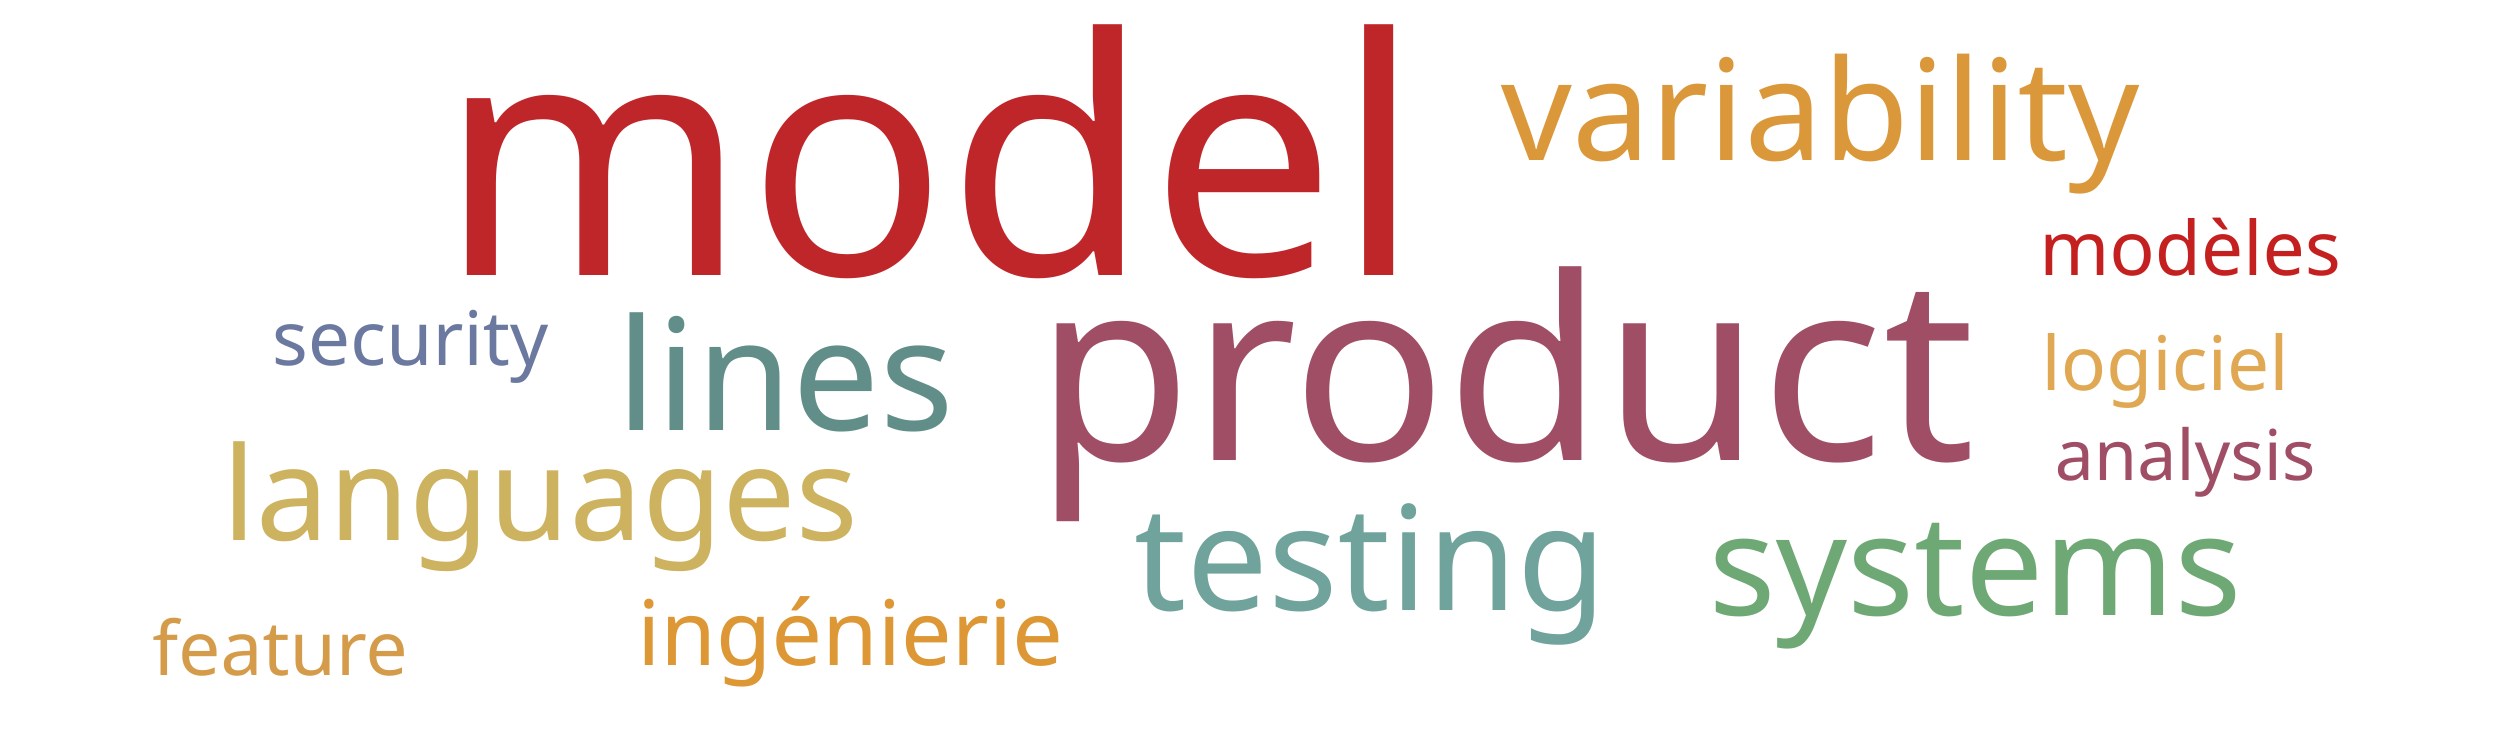
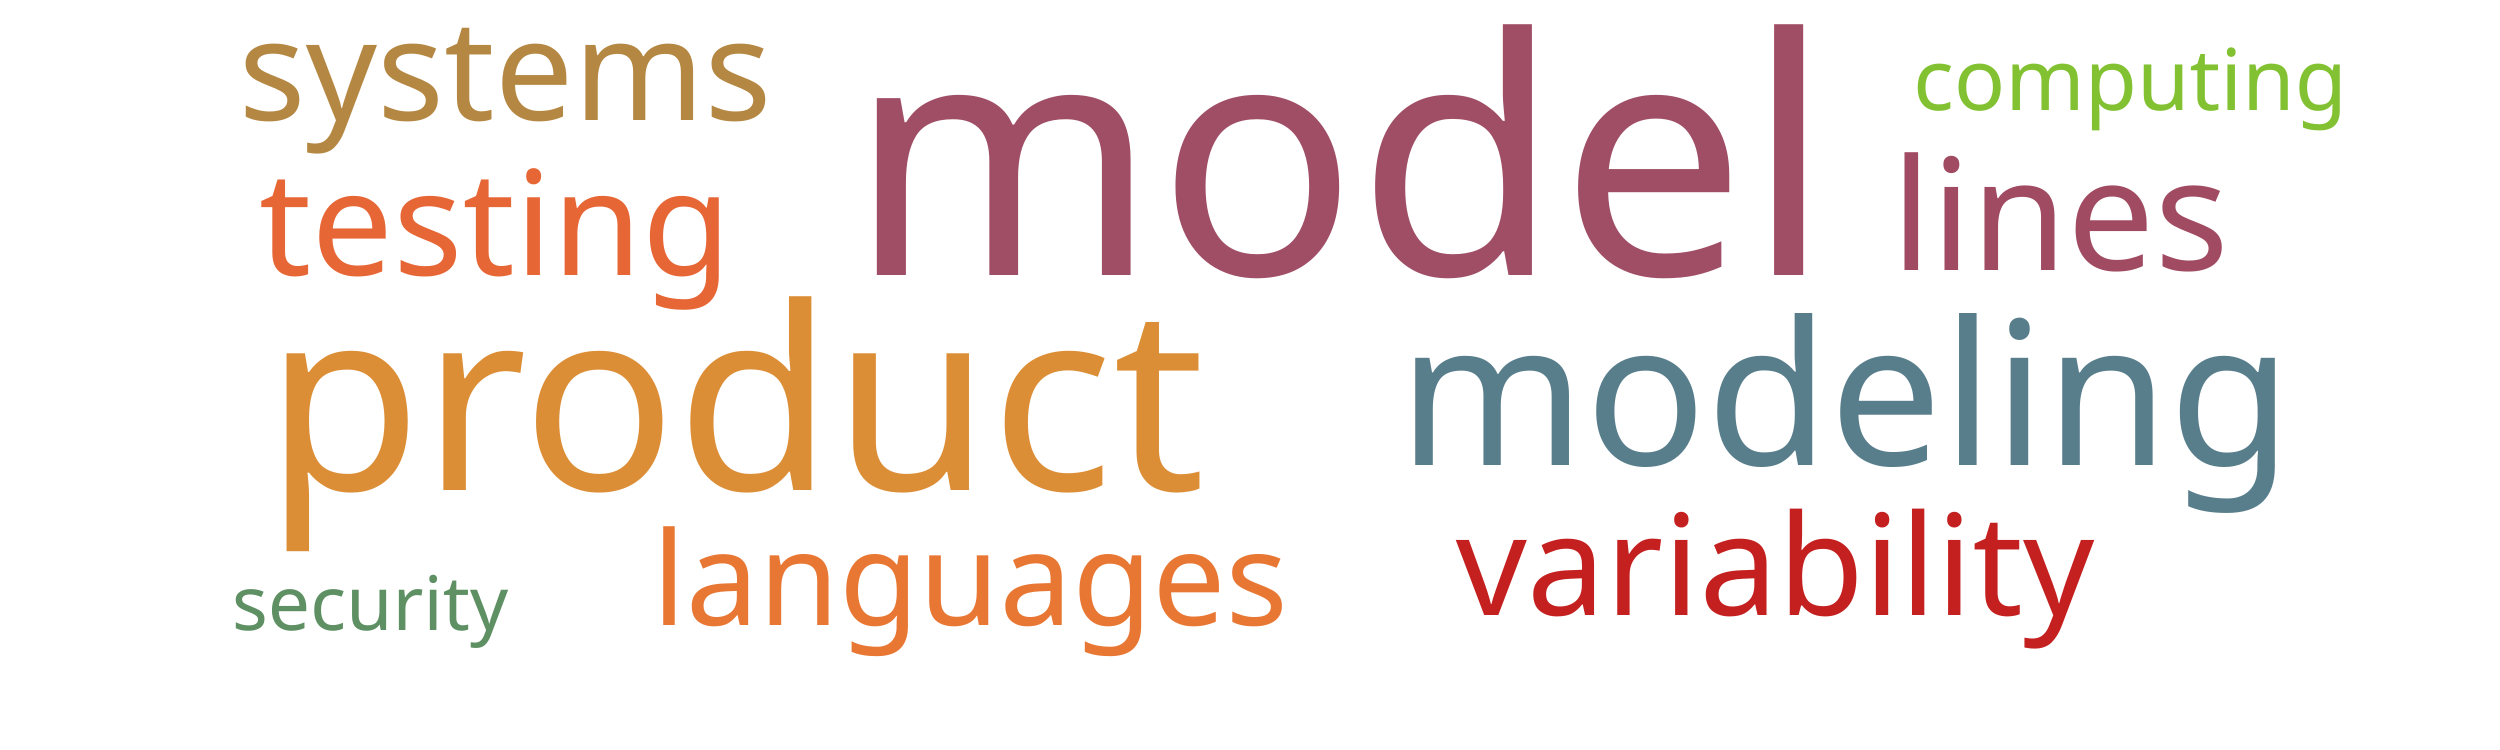
<svg xmlns="http://www.w3.org/2000/svg" width="500" height="150">
  <g transform="translate(250, 75)">
-     <text text-anchor="middle" style="font-family: Impact; font-size: 66px; fill: #bf262a" transform="translate(-64,-20)rotate(0)">model</text>
-     <text text-anchor="middle" style="font-family: Impact; font-size: 51px; fill: #9f4e66" transform="translate(51,17)rotate(0)">product</text>
-     <text text-anchor="middle" style="font-family: Impact; font-size: 31px; fill: #618e88" transform="translate(-93,11)rotate(0)">lines</text>
-     <text text-anchor="middle" style="font-family: Impact; font-size: 29px; fill: #6fa39c" transform="translate(24,47)rotate(0)">testing</text>
-     <text text-anchor="middle" style="font-family: Impact; font-size: 28px; fill: #da983a" transform="translate(114,-43)rotate(0)">variability</text>
-     <text text-anchor="middle" style="font-family: Impact; font-size: 28px; fill: #6ea874" transform="translate(145,48)rotate(0)">systems</text>
-     <text text-anchor="middle" style="font-family: Impact; font-size: 26px; fill: #cdb25f" transform="translate(-142,33)rotate(0)">languages</text>
-     <text text-anchor="middle" style="font-family: Impact; font-size: 18px; fill: #dd9735" transform="translate(-80,58)rotate(0)">ingénierie</text>
-     <text text-anchor="middle" style="font-family: Impact; font-size: 15px; fill: #6b789f" transform="translate(-168,-2)rotate(0)">security</text>
-     <text text-anchor="middle" style="font-family: Impact; font-size: 15px; fill: #d49c4a" transform="translate(-194,60)rotate(0)">feature</text>
-     <text text-anchor="middle" style="font-family: Impact; font-size: 15px; fill: #c42020" transform="translate(188,-20)rotate(0)">modèles</text>
-     <text text-anchor="middle" style="font-family: Impact; font-size: 15px; fill: #e0a852" transform="translate(183,3)rotate(0)">logiciel</text>
-     <text text-anchor="middle" style="font-family: Impact; font-size: 14px; fill: #9f4e66" transform="translate(187,21)rotate(0)">analysis</text>
+     <text text-anchor="middle" style="font-family: Impact; font-size: 66px; fill: #9f4e66" transform="translate(18,-20)rotate(0)">model</text>
+     <text text-anchor="middle" style="font-family: Impact; font-size: 51px; fill: #dc8e37" transform="translate(-103,23)rotate(0)">product</text>
+     <text text-anchor="middle" style="font-family: Impact; font-size: 40px; fill: #587e8c" transform="translate(119,18)rotate(0)">modeling</text>
+     <text text-anchor="middle" style="font-family: Impact; font-size: 31px; fill: #a04b62" transform="translate(162,-21)rotate(0)">lines</text>
+     <text text-anchor="middle" style="font-family: Impact; font-size: 29px; fill: #e76635" transform="translate(-151,-20)rotate(0)">testing</text>
+     <text text-anchor="middle" style="font-family: Impact; font-size: 28px; fill: #c42020" transform="translate(105,48)rotate(0)">variability</text>
+     <text text-anchor="middle" style="font-family: Impact; font-size: 28px; fill: #b48742" transform="translate(-149,-51)rotate(0)">systems</text>
+     <text text-anchor="middle" style="font-family: Impact; font-size: 26px; fill: #e87733" transform="translate(-56,50)rotate(0)">languages</text>
+     <text text-anchor="middle" style="font-family: Impact; font-size: 17px; fill: #82c131" transform="translate(176,-53)rotate(0)">computing</text>
+     <text text-anchor="middle" style="font-family: Impact; font-size: 15px; fill: #5e9063" transform="translate(-176,51)rotate(0)">security</text>
  </g>
</svg>
